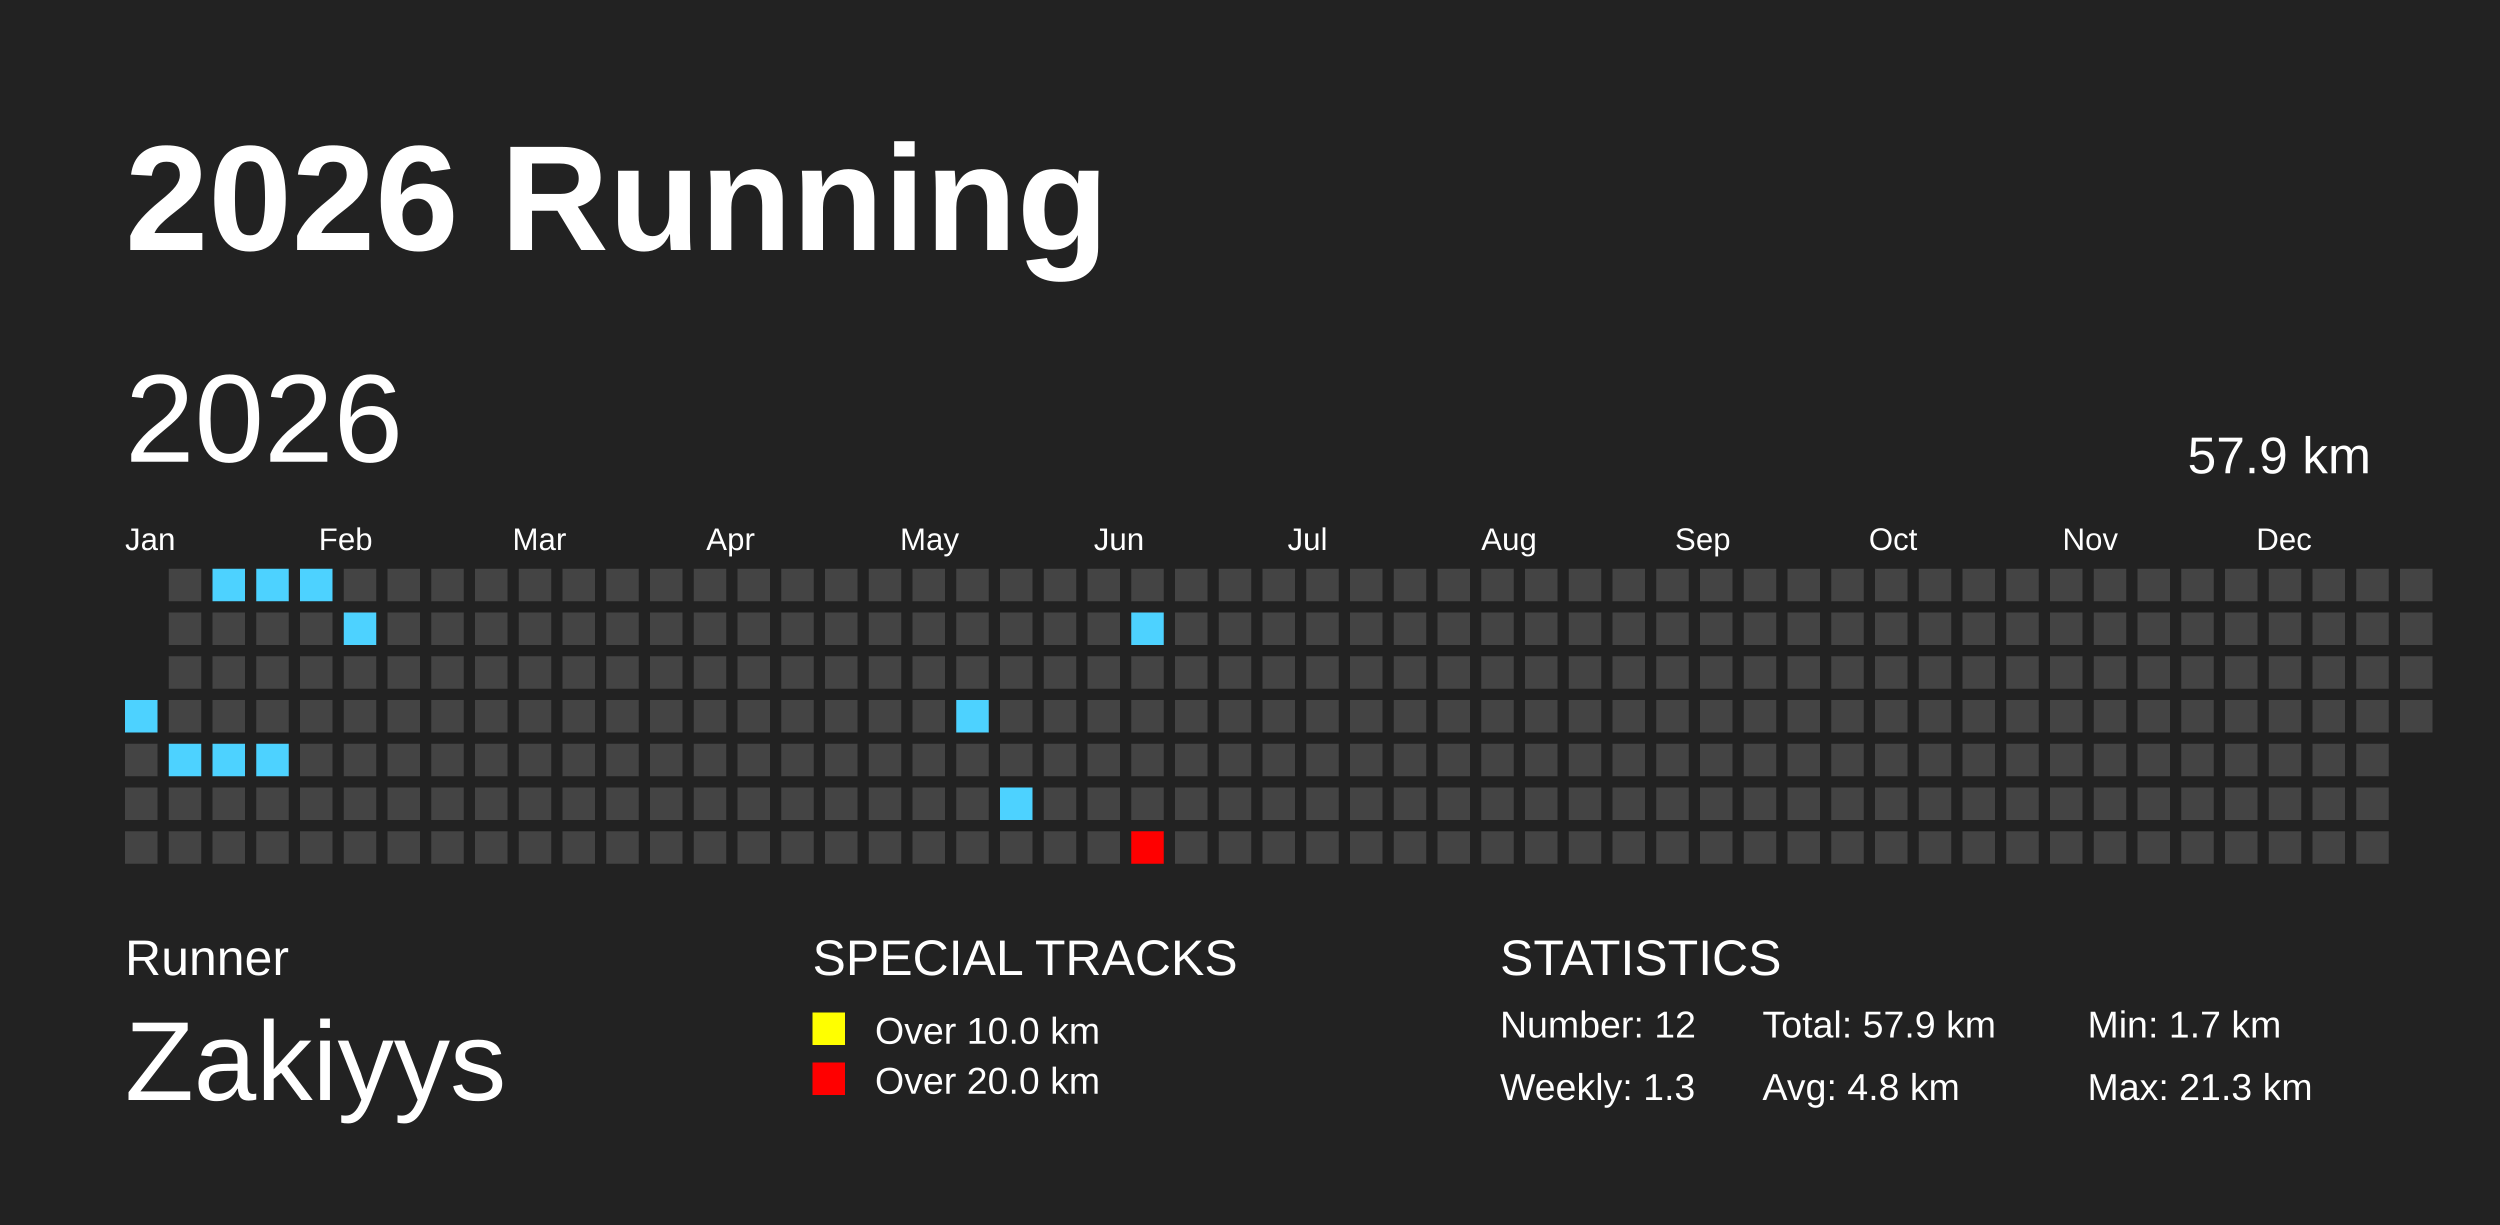
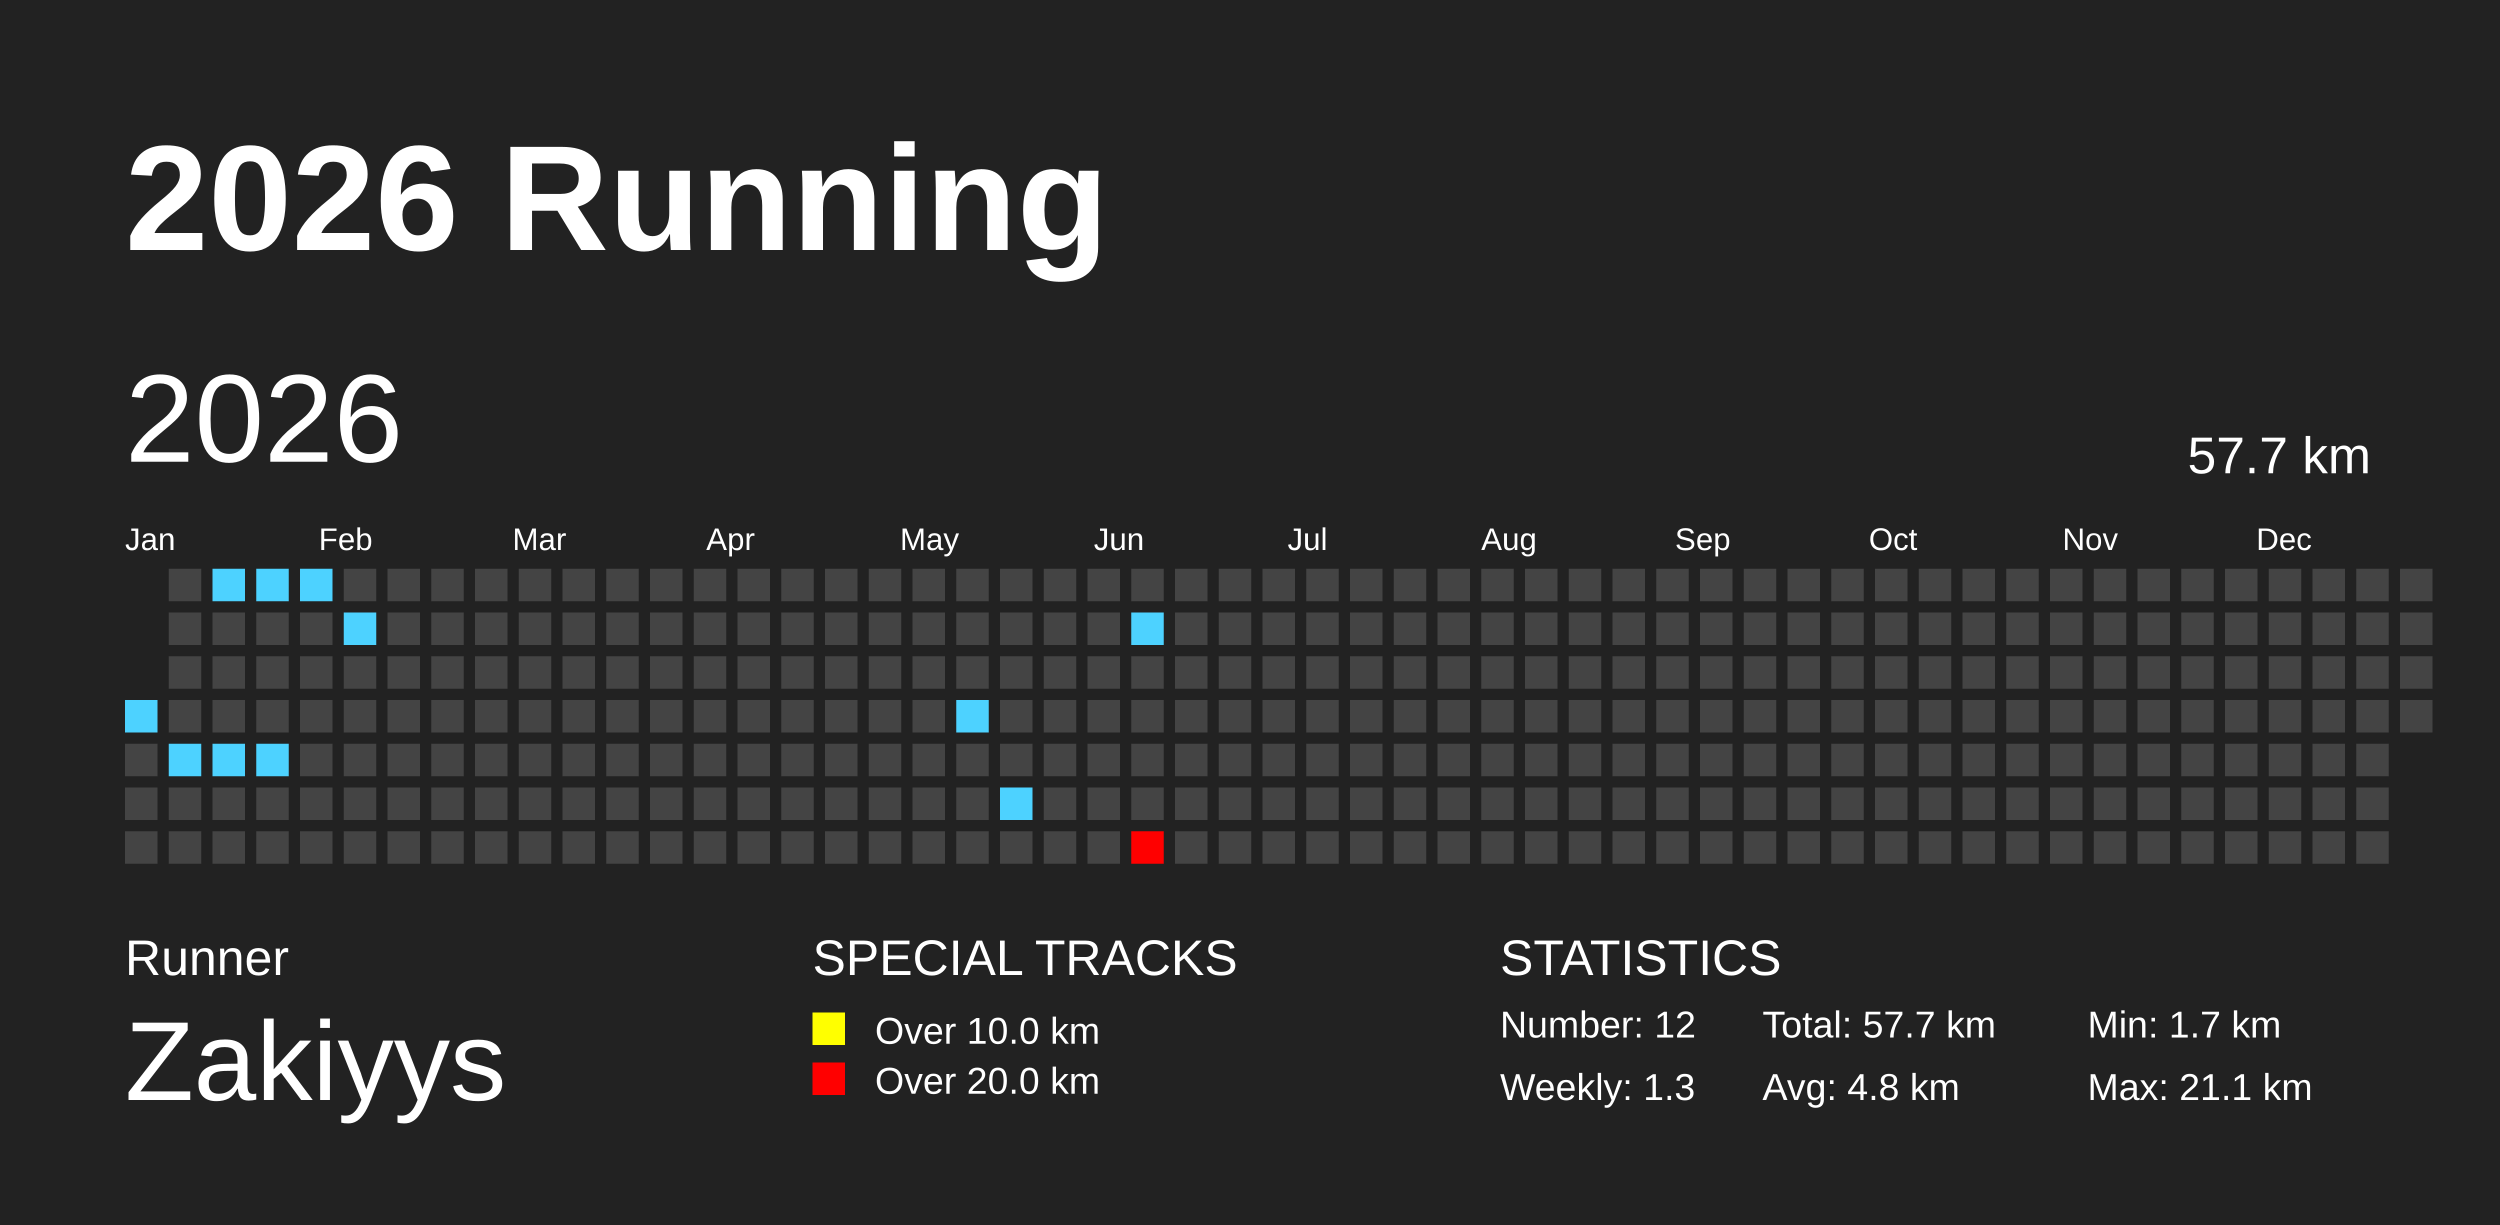
<svg xmlns="http://www.w3.org/2000/svg" baseProfile="full" height="98mm" version="1.1" viewBox="0,0,200,98" width="200mm">
  <defs />
  <rect fill="#222222" height="98" width="200" x="0" y="0" />
  <text fill="#FFFFFF" style="font-size:12px; font-family:Arial; font-weight:bold;" x="10" y="20">2026 Running</text>
  <text fill="#FFFFFF" style="font-size:4px; font-family:Arial" x="10" y="78">Runner</text>
  <text fill="#FFFFFF" style="font-size:9px; font-family:Arial" x="10" y="88">Zakiyys</text>
  <text fill="#FFFFFF" style="font-size:4px; font-family:Arial" x="65" y="78">SPECIAL TRACKS</text>
  <rect fill="yellow" height="2.6" width="2.6" x="65" y="81" />
  <text fill="#FFFFFF" style="font-size:3px; font-family:Arial" x="70" y="83.5">Over 10.0 km</text>
  <rect fill="red" height="2.6" width="2.6" x="65" y="85" />
  <text fill="#FFFFFF" style="font-size:3px; font-family:Arial" x="70" y="87.5">Over 20.0 km</text>
  <text fill="#FFFFFF" style="font-size:4px; font-family:Arial" x="120" y="78">STATISTICS</text>
  <text fill="#FFFFFF" style="font-size:3px; font-family:Arial" x="120" y="83">Number: 12</text>
  <text fill="#FFFFFF" style="font-size:3px; font-family:Arial" x="120" y="88">Weekly: 1.3</text>
-   <text fill="#FFFFFF" style="font-size:3px; font-family:Arial" x="141" y="83">Total: 57.9 km</text>
+   <text fill="#FFFFFF" style="font-size:3px; font-family:Arial" x="141" y="83">Total: 57.7 km</text>
  <text fill="#FFFFFF" style="font-size:3px; font-family:Arial" x="141" y="88">Avg: 4.8 km</text>
  <text fill="#FFFFFF" style="font-size:3px; font-family:Arial" x="167" y="83">Min: 1.7 km</text>
-   <text fill="#FFFFFF" style="font-size:3px; font-family:Arial" x="167" y="88">Max: 21.3 km</text>
+   <text fill="#FFFFFF" style="font-size:3px; font-family:Arial" x="167" y="88">Max: 21.1 km</text>
  <text dominant-baseline="hanging" fill="#FFFFFF" style="font-size:10.0px; font-family:Arial;" x="10" y="30">2026</text>
-   <text dominant-baseline="hanging" fill="#FFFFFF" style="font-size:4.125px; font-family:Arial;" x="175" y="35">57.9 km</text>
+   <text dominant-baseline="hanging" fill="#FFFFFF" style="font-size:4.125px; font-family:Arial;" x="175" y="35">57.7 km</text>
  <text fill="#FFFFFF" style="font-size:2.5px; font-family:Arial" x="10.0" y="44">Jan</text>
  <text fill="#FFFFFF" style="font-size:2.5px; font-family:Arial" x="25.5" y="44">Feb</text>
  <text fill="#FFFFFF" style="font-size:2.5px; font-family:Arial" x="41.0" y="44">Mar</text>
  <text fill="#FFFFFF" style="font-size:2.5px; font-family:Arial" x="56.5" y="44">Apr</text>
  <text fill="#FFFFFF" style="font-size:2.5px; font-family:Arial" x="72.0" y="44">May</text>
  <text fill="#FFFFFF" style="font-size:2.5px; font-family:Arial" x="87.5" y="44">Jun</text>
  <text fill="#FFFFFF" style="font-size:2.5px; font-family:Arial" x="103.0" y="44">Jul</text>
  <text fill="#FFFFFF" style="font-size:2.5px; font-family:Arial" x="118.5" y="44">Aug</text>
  <text fill="#FFFFFF" style="font-size:2.5px; font-family:Arial" x="134.0" y="44">Sep</text>
  <text fill="#FFFFFF" style="font-size:2.5px; font-family:Arial" x="149.5" y="44">Oct</text>
  <text fill="#FFFFFF" style="font-size:2.5px; font-family:Arial" x="165.0" y="44">Nov</text>
  <text fill="#FFFFFF" style="font-size:2.5px; font-family:Arial" x="180.5" y="44">Dec</text>
  <rect fill="#4dd2ff" height="2.6" width="2.6" x="10.0" y="56.0" />
  <rect fill="#444444" height="2.6" width="2.6" x="10.0" y="59.5" />
  <rect fill="#444444" height="2.6" width="2.6" x="10.0" y="63.0" />
  <rect fill="#444444" height="2.6" width="2.6" x="10.0" y="66.5" />
  <rect fill="#444444" height="2.6" width="2.6" x="13.5" y="45.5" />
  <rect fill="#444444" height="2.6" width="2.6" x="13.5" y="49.0" />
  <rect fill="#444444" height="2.6" width="2.6" x="13.5" y="52.5" />
  <rect fill="#444444" height="2.6" width="2.6" x="13.5" y="56.0" />
  <rect fill="#4dd2ff" height="2.6" width="2.6" x="13.5" y="59.5" />
  <rect fill="#444444" height="2.6" width="2.6" x="13.5" y="63.0" />
  <rect fill="#444444" height="2.6" width="2.6" x="13.5" y="66.5" />
  <rect fill="#4dd2ff" height="2.6" width="2.6" x="17.0" y="45.5" />
  <rect fill="#444444" height="2.6" width="2.6" x="17.0" y="49.0" />
  <rect fill="#444444" height="2.6" width="2.6" x="17.0" y="52.5" />
  <rect fill="#444444" height="2.6" width="2.6" x="17.0" y="56.0" />
  <rect fill="#4dd2ff" height="2.6" width="2.6" x="17.0" y="59.5" />
  <rect fill="#444444" height="2.6" width="2.6" x="17.0" y="63.0" />
  <rect fill="#444444" height="2.6" width="2.6" x="17.0" y="66.5" />
  <rect fill="#4dd2ff" height="2.6" width="2.6" x="20.5" y="45.5" />
  <rect fill="#444444" height="2.6" width="2.6" x="20.5" y="49.0" />
  <rect fill="#444444" height="2.6" width="2.6" x="20.5" y="52.5" />
  <rect fill="#444444" height="2.6" width="2.6" x="20.5" y="56.0" />
  <rect fill="#4dd2ff" height="2.6" width="2.6" x="20.5" y="59.5" />
  <rect fill="#444444" height="2.6" width="2.6" x="20.5" y="63.0" />
  <rect fill="#444444" height="2.6" width="2.6" x="20.5" y="66.5" />
  <rect fill="#4dd2ff" height="2.6" width="2.6" x="24.0" y="45.5" />
  <rect fill="#444444" height="2.6" width="2.6" x="24.0" y="49.0" />
  <rect fill="#444444" height="2.6" width="2.6" x="24.0" y="52.5" />
  <rect fill="#444444" height="2.6" width="2.6" x="24.0" y="56.0" />
  <rect fill="#444444" height="2.6" width="2.6" x="24.0" y="59.5" />
  <rect fill="#444444" height="2.6" width="2.6" x="24.0" y="63.0" />
  <rect fill="#444444" height="2.6" width="2.6" x="24.0" y="66.5" />
  <rect fill="#444444" height="2.6" width="2.6" x="27.5" y="45.5" />
  <rect fill="#4dd2ff" height="2.6" width="2.6" x="27.5" y="49.0" />
  <rect fill="#444444" height="2.6" width="2.6" x="27.5" y="52.5" />
  <rect fill="#444444" height="2.6" width="2.6" x="27.5" y="56.0" />
  <rect fill="#444444" height="2.6" width="2.6" x="27.5" y="59.5" />
  <rect fill="#444444" height="2.6" width="2.6" x="27.5" y="63.0" />
  <rect fill="#444444" height="2.6" width="2.6" x="27.5" y="66.5" />
  <rect fill="#444444" height="2.6" width="2.6" x="31.0" y="45.5" />
  <rect fill="#444444" height="2.6" width="2.6" x="31.0" y="49.0" />
  <rect fill="#444444" height="2.6" width="2.6" x="31.0" y="52.5" />
  <rect fill="#444444" height="2.6" width="2.6" x="31.0" y="56.0" />
  <rect fill="#444444" height="2.6" width="2.6" x="31.0" y="59.5" />
  <rect fill="#444444" height="2.6" width="2.6" x="31.0" y="63.0" />
  <rect fill="#444444" height="2.6" width="2.6" x="31.0" y="66.5" />
  <rect fill="#444444" height="2.6" width="2.6" x="34.5" y="45.5" />
  <rect fill="#444444" height="2.6" width="2.6" x="34.5" y="49.0" />
  <rect fill="#444444" height="2.6" width="2.6" x="34.5" y="52.5" />
  <rect fill="#444444" height="2.6" width="2.6" x="34.5" y="56.0" />
  <rect fill="#444444" height="2.6" width="2.6" x="34.5" y="59.5" />
  <rect fill="#444444" height="2.6" width="2.6" x="34.5" y="63.0" />
  <rect fill="#444444" height="2.6" width="2.6" x="34.5" y="66.5" />
  <rect fill="#444444" height="2.6" width="2.6" x="38.0" y="45.5" />
  <rect fill="#444444" height="2.6" width="2.6" x="38.0" y="49.0" />
  <rect fill="#444444" height="2.6" width="2.6" x="38.0" y="52.5" />
  <rect fill="#444444" height="2.6" width="2.6" x="38.0" y="56.0" />
  <rect fill="#444444" height="2.6" width="2.6" x="38.0" y="59.5" />
  <rect fill="#444444" height="2.6" width="2.6" x="38.0" y="63.0" />
  <rect fill="#444444" height="2.6" width="2.6" x="38.0" y="66.5" />
  <rect fill="#444444" height="2.6" width="2.6" x="41.5" y="45.5" />
  <rect fill="#444444" height="2.6" width="2.6" x="41.5" y="49.0" />
  <rect fill="#444444" height="2.6" width="2.6" x="41.5" y="52.5" />
  <rect fill="#444444" height="2.6" width="2.6" x="41.5" y="56.0" />
  <rect fill="#444444" height="2.6" width="2.6" x="41.5" y="59.5" />
  <rect fill="#444444" height="2.6" width="2.6" x="41.5" y="63.0" />
  <rect fill="#444444" height="2.6" width="2.6" x="41.5" y="66.5" />
  <rect fill="#444444" height="2.6" width="2.6" x="45.0" y="45.5" />
  <rect fill="#444444" height="2.6" width="2.6" x="45.0" y="49.0" />
  <rect fill="#444444" height="2.6" width="2.6" x="45.0" y="52.5" />
  <rect fill="#444444" height="2.6" width="2.6" x="45.0" y="56.0" />
  <rect fill="#444444" height="2.6" width="2.6" x="45.0" y="59.5" />
  <rect fill="#444444" height="2.6" width="2.6" x="45.0" y="63.0" />
  <rect fill="#444444" height="2.6" width="2.6" x="45.0" y="66.5" />
  <rect fill="#444444" height="2.6" width="2.6" x="48.5" y="45.5" />
  <rect fill="#444444" height="2.6" width="2.6" x="48.5" y="49.0" />
  <rect fill="#444444" height="2.6" width="2.6" x="48.5" y="52.5" />
  <rect fill="#444444" height="2.6" width="2.6" x="48.5" y="56.0" />
  <rect fill="#444444" height="2.6" width="2.6" x="48.5" y="59.5" />
  <rect fill="#444444" height="2.6" width="2.6" x="48.5" y="63.0" />
  <rect fill="#444444" height="2.6" width="2.6" x="48.5" y="66.5" />
  <rect fill="#444444" height="2.6" width="2.6" x="52.0" y="45.5" />
  <rect fill="#444444" height="2.6" width="2.6" x="52.0" y="49.0" />
  <rect fill="#444444" height="2.6" width="2.6" x="52.0" y="52.5" />
  <rect fill="#444444" height="2.6" width="2.6" x="52.0" y="56.0" />
  <rect fill="#444444" height="2.6" width="2.6" x="52.0" y="59.5" />
  <rect fill="#444444" height="2.6" width="2.6" x="52.0" y="63.0" />
  <rect fill="#444444" height="2.6" width="2.6" x="52.0" y="66.5" />
  <rect fill="#444444" height="2.6" width="2.6" x="55.5" y="45.5" />
  <rect fill="#444444" height="2.6" width="2.6" x="55.5" y="49.0" />
  <rect fill="#444444" height="2.6" width="2.6" x="55.5" y="52.5" />
  <rect fill="#444444" height="2.6" width="2.6" x="55.5" y="56.0" />
  <rect fill="#444444" height="2.6" width="2.6" x="55.5" y="59.5" />
  <rect fill="#444444" height="2.6" width="2.6" x="55.5" y="63.0" />
  <rect fill="#444444" height="2.6" width="2.6" x="55.5" y="66.5" />
  <rect fill="#444444" height="2.6" width="2.6" x="59.0" y="45.5" />
  <rect fill="#444444" height="2.6" width="2.6" x="59.0" y="49.0" />
  <rect fill="#444444" height="2.6" width="2.6" x="59.0" y="52.5" />
  <rect fill="#444444" height="2.6" width="2.6" x="59.0" y="56.0" />
  <rect fill="#444444" height="2.6" width="2.6" x="59.0" y="59.5" />
  <rect fill="#444444" height="2.6" width="2.6" x="59.0" y="63.0" />
  <rect fill="#444444" height="2.6" width="2.6" x="59.0" y="66.5" />
  <rect fill="#444444" height="2.6" width="2.6" x="62.5" y="45.5" />
  <rect fill="#444444" height="2.6" width="2.6" x="62.5" y="49.0" />
  <rect fill="#444444" height="2.6" width="2.6" x="62.5" y="52.5" />
  <rect fill="#444444" height="2.6" width="2.6" x="62.5" y="56.0" />
  <rect fill="#444444" height="2.6" width="2.6" x="62.5" y="59.5" />
  <rect fill="#444444" height="2.6" width="2.6" x="62.5" y="63.0" />
  <rect fill="#444444" height="2.6" width="2.6" x="62.5" y="66.5" />
  <rect fill="#444444" height="2.6" width="2.6" x="66.0" y="45.5" />
  <rect fill="#444444" height="2.6" width="2.6" x="66.0" y="49.0" />
  <rect fill="#444444" height="2.6" width="2.6" x="66.0" y="52.5" />
  <rect fill="#444444" height="2.6" width="2.6" x="66.0" y="56.0" />
  <rect fill="#444444" height="2.6" width="2.6" x="66.0" y="59.5" />
  <rect fill="#444444" height="2.6" width="2.6" x="66.0" y="63.0" />
  <rect fill="#444444" height="2.6" width="2.6" x="66.0" y="66.5" />
  <rect fill="#444444" height="2.6" width="2.6" x="69.5" y="45.5" />
  <rect fill="#444444" height="2.6" width="2.6" x="69.5" y="49.0" />
  <rect fill="#444444" height="2.6" width="2.6" x="69.5" y="52.5" />
  <rect fill="#444444" height="2.6" width="2.6" x="69.5" y="56.0" />
  <rect fill="#444444" height="2.6" width="2.6" x="69.5" y="59.5" />
  <rect fill="#444444" height="2.6" width="2.6" x="69.5" y="63.0" />
  <rect fill="#444444" height="2.6" width="2.6" x="69.5" y="66.5" />
  <rect fill="#444444" height="2.6" width="2.6" x="73.0" y="45.5" />
  <rect fill="#444444" height="2.6" width="2.6" x="73.0" y="49.0" />
  <rect fill="#444444" height="2.6" width="2.6" x="73.0" y="52.5" />
  <rect fill="#444444" height="2.6" width="2.6" x="73.0" y="56.0" />
  <rect fill="#444444" height="2.6" width="2.6" x="73.0" y="59.5" />
  <rect fill="#444444" height="2.6" width="2.6" x="73.0" y="63.0" />
  <rect fill="#444444" height="2.6" width="2.6" x="73.0" y="66.5" />
  <rect fill="#444444" height="2.6" width="2.6" x="76.5" y="45.5" />
  <rect fill="#444444" height="2.6" width="2.6" x="76.5" y="49.0" />
  <rect fill="#444444" height="2.6" width="2.6" x="76.5" y="52.5" />
  <rect fill="#4dd2ff" height="2.6" width="2.6" x="76.5" y="56.0" />
  <rect fill="#444444" height="2.6" width="2.6" x="76.5" y="59.5" />
  <rect fill="#444444" height="2.6" width="2.6" x="76.5" y="63.0" />
  <rect fill="#444444" height="2.6" width="2.6" x="76.5" y="66.5" />
  <rect fill="#444444" height="2.6" width="2.6" x="80.0" y="45.5" />
  <rect fill="#444444" height="2.6" width="2.6" x="80.0" y="49.0" />
  <rect fill="#444444" height="2.6" width="2.6" x="80.0" y="52.5" />
  <rect fill="#444444" height="2.6" width="2.6" x="80.0" y="56.0" />
  <rect fill="#444444" height="2.6" width="2.6" x="80.0" y="59.5" />
  <rect fill="#4dd2ff" height="2.6" width="2.6" x="80.0" y="63.0" />
  <rect fill="#444444" height="2.6" width="2.6" x="80.0" y="66.5" />
  <rect fill="#444444" height="2.6" width="2.6" x="83.5" y="45.5" />
  <rect fill="#444444" height="2.6" width="2.6" x="83.5" y="49.0" />
  <rect fill="#444444" height="2.6" width="2.6" x="83.5" y="52.5" />
  <rect fill="#444444" height="2.6" width="2.6" x="83.5" y="56.0" />
  <rect fill="#444444" height="2.6" width="2.6" x="83.5" y="59.5" />
  <rect fill="#444444" height="2.6" width="2.6" x="83.5" y="63.0" />
  <rect fill="#444444" height="2.6" width="2.6" x="83.5" y="66.5" />
  <rect fill="#444444" height="2.6" width="2.6" x="87.0" y="45.5" />
  <rect fill="#444444" height="2.6" width="2.6" x="87.0" y="49.0" />
  <rect fill="#444444" height="2.6" width="2.6" x="87.0" y="52.5" />
  <rect fill="#444444" height="2.6" width="2.6" x="87.0" y="56.0" />
  <rect fill="#444444" height="2.6" width="2.6" x="87.0" y="59.5" />
  <rect fill="#444444" height="2.6" width="2.6" x="87.0" y="63.0" />
  <rect fill="#444444" height="2.6" width="2.6" x="87.0" y="66.5" />
  <rect fill="#444444" height="2.6" width="2.6" x="90.5" y="45.5" />
  <rect fill="#4dd2ff" height="2.6" width="2.6" x="90.5" y="49.0" />
  <rect fill="#444444" height="2.6" width="2.6" x="90.5" y="52.5" />
  <rect fill="#444444" height="2.6" width="2.6" x="90.5" y="56.0" />
  <rect fill="#444444" height="2.6" width="2.6" x="90.5" y="59.5" />
  <rect fill="#444444" height="2.6" width="2.6" x="90.5" y="63.0" />
  <rect fill="red" height="2.6" width="2.6" x="90.5" y="66.5" />
  <rect fill="#444444" height="2.6" width="2.6" x="94.0" y="45.5" />
  <rect fill="#444444" height="2.6" width="2.6" x="94.0" y="49.0" />
  <rect fill="#444444" height="2.6" width="2.6" x="94.0" y="52.5" />
  <rect fill="#444444" height="2.6" width="2.6" x="94.0" y="56.0" />
  <rect fill="#444444" height="2.6" width="2.6" x="94.0" y="59.5" />
  <rect fill="#444444" height="2.6" width="2.6" x="94.0" y="63.0" />
  <rect fill="#444444" height="2.6" width="2.6" x="94.0" y="66.5" />
  <rect fill="#444444" height="2.6" width="2.6" x="97.5" y="45.5" />
  <rect fill="#444444" height="2.6" width="2.6" x="97.5" y="49.0" />
  <rect fill="#444444" height="2.6" width="2.6" x="97.5" y="52.5" />
  <rect fill="#444444" height="2.6" width="2.6" x="97.5" y="56.0" />
  <rect fill="#444444" height="2.6" width="2.6" x="97.5" y="59.5" />
  <rect fill="#444444" height="2.6" width="2.6" x="97.5" y="63.0" />
  <rect fill="#444444" height="2.6" width="2.6" x="97.5" y="66.5" />
  <rect fill="#444444" height="2.6" width="2.6" x="101.0" y="45.5" />
  <rect fill="#444444" height="2.6" width="2.6" x="101.0" y="49.0" />
  <rect fill="#444444" height="2.6" width="2.6" x="101.0" y="52.5" />
  <rect fill="#444444" height="2.6" width="2.6" x="101.0" y="56.0" />
  <rect fill="#444444" height="2.6" width="2.6" x="101.0" y="59.5" />
  <rect fill="#444444" height="2.6" width="2.6" x="101.0" y="63.0" />
  <rect fill="#444444" height="2.6" width="2.6" x="101.0" y="66.5" />
  <rect fill="#444444" height="2.6" width="2.6" x="104.5" y="45.5" />
  <rect fill="#444444" height="2.6" width="2.6" x="104.5" y="49.0" />
  <rect fill="#444444" height="2.6" width="2.6" x="104.5" y="52.5" />
  <rect fill="#444444" height="2.6" width="2.6" x="104.5" y="56.0" />
  <rect fill="#444444" height="2.6" width="2.6" x="104.5" y="59.5" />
  <rect fill="#444444" height="2.6" width="2.6" x="104.5" y="63.0" />
  <rect fill="#444444" height="2.6" width="2.6" x="104.5" y="66.5" />
  <rect fill="#444444" height="2.6" width="2.6" x="108.0" y="45.5" />
  <rect fill="#444444" height="2.6" width="2.6" x="108.0" y="49.0" />
  <rect fill="#444444" height="2.6" width="2.6" x="108.0" y="52.5" />
  <rect fill="#444444" height="2.6" width="2.6" x="108.0" y="56.0" />
  <rect fill="#444444" height="2.6" width="2.6" x="108.0" y="59.5" />
  <rect fill="#444444" height="2.6" width="2.6" x="108.0" y="63.0" />
  <rect fill="#444444" height="2.6" width="2.6" x="108.0" y="66.5" />
  <rect fill="#444444" height="2.6" width="2.6" x="111.5" y="45.5" />
  <rect fill="#444444" height="2.6" width="2.6" x="111.5" y="49.0" />
  <rect fill="#444444" height="2.6" width="2.6" x="111.5" y="52.5" />
  <rect fill="#444444" height="2.6" width="2.6" x="111.5" y="56.0" />
  <rect fill="#444444" height="2.6" width="2.6" x="111.5" y="59.5" />
  <rect fill="#444444" height="2.6" width="2.6" x="111.5" y="63.0" />
  <rect fill="#444444" height="2.6" width="2.6" x="111.5" y="66.5" />
  <rect fill="#444444" height="2.6" width="2.6" x="115.0" y="45.5" />
  <rect fill="#444444" height="2.6" width="2.6" x="115.0" y="49.0" />
  <rect fill="#444444" height="2.6" width="2.6" x="115.0" y="52.5" />
  <rect fill="#444444" height="2.6" width="2.6" x="115.0" y="56.0" />
  <rect fill="#444444" height="2.6" width="2.6" x="115.0" y="59.5" />
  <rect fill="#444444" height="2.6" width="2.6" x="115.0" y="63.0" />
  <rect fill="#444444" height="2.6" width="2.6" x="115.0" y="66.5" />
  <rect fill="#444444" height="2.6" width="2.6" x="118.5" y="45.5" />
  <rect fill="#444444" height="2.6" width="2.6" x="118.5" y="49.0" />
  <rect fill="#444444" height="2.6" width="2.6" x="118.5" y="52.5" />
  <rect fill="#444444" height="2.6" width="2.6" x="118.5" y="56.0" />
  <rect fill="#444444" height="2.6" width="2.6" x="118.5" y="59.5" />
  <rect fill="#444444" height="2.6" width="2.6" x="118.5" y="63.0" />
  <rect fill="#444444" height="2.6" width="2.6" x="118.5" y="66.5" />
  <rect fill="#444444" height="2.6" width="2.6" x="122.0" y="45.5" />
  <rect fill="#444444" height="2.6" width="2.6" x="122.0" y="49.0" />
  <rect fill="#444444" height="2.6" width="2.6" x="122.0" y="52.5" />
  <rect fill="#444444" height="2.6" width="2.6" x="122.0" y="56.0" />
  <rect fill="#444444" height="2.6" width="2.6" x="122.0" y="59.5" />
  <rect fill="#444444" height="2.6" width="2.6" x="122.0" y="63.0" />
  <rect fill="#444444" height="2.6" width="2.6" x="122.0" y="66.5" />
  <rect fill="#444444" height="2.6" width="2.6" x="125.5" y="45.5" />
  <rect fill="#444444" height="2.6" width="2.6" x="125.5" y="49.0" />
  <rect fill="#444444" height="2.6" width="2.6" x="125.5" y="52.5" />
  <rect fill="#444444" height="2.6" width="2.6" x="125.5" y="56.0" />
  <rect fill="#444444" height="2.6" width="2.6" x="125.5" y="59.5" />
  <rect fill="#444444" height="2.6" width="2.6" x="125.5" y="63.0" />
  <rect fill="#444444" height="2.6" width="2.6" x="125.5" y="66.5" />
  <rect fill="#444444" height="2.6" width="2.6" x="129.0" y="45.5" />
  <rect fill="#444444" height="2.6" width="2.6" x="129.0" y="49.0" />
  <rect fill="#444444" height="2.6" width="2.6" x="129.0" y="52.5" />
  <rect fill="#444444" height="2.6" width="2.6" x="129.0" y="56.0" />
  <rect fill="#444444" height="2.6" width="2.6" x="129.0" y="59.5" />
  <rect fill="#444444" height="2.6" width="2.6" x="129.0" y="63.0" />
  <rect fill="#444444" height="2.6" width="2.6" x="129.0" y="66.5" />
  <rect fill="#444444" height="2.6" width="2.6" x="132.5" y="45.5" />
  <rect fill="#444444" height="2.6" width="2.6" x="132.5" y="49.0" />
  <rect fill="#444444" height="2.6" width="2.6" x="132.5" y="52.5" />
  <rect fill="#444444" height="2.6" width="2.6" x="132.5" y="56.0" />
  <rect fill="#444444" height="2.6" width="2.6" x="132.5" y="59.5" />
  <rect fill="#444444" height="2.6" width="2.6" x="132.5" y="63.0" />
  <rect fill="#444444" height="2.6" width="2.6" x="132.5" y="66.5" />
  <rect fill="#444444" height="2.6" width="2.6" x="136.0" y="45.5" />
  <rect fill="#444444" height="2.6" width="2.6" x="136.0" y="49.0" />
  <rect fill="#444444" height="2.6" width="2.6" x="136.0" y="52.5" />
  <rect fill="#444444" height="2.6" width="2.6" x="136.0" y="56.0" />
  <rect fill="#444444" height="2.6" width="2.6" x="136.0" y="59.5" />
  <rect fill="#444444" height="2.6" width="2.6" x="136.0" y="63.0" />
  <rect fill="#444444" height="2.6" width="2.6" x="136.0" y="66.5" />
  <rect fill="#444444" height="2.6" width="2.6" x="139.5" y="45.5" />
  <rect fill="#444444" height="2.6" width="2.6" x="139.5" y="49.0" />
  <rect fill="#444444" height="2.6" width="2.6" x="139.5" y="52.5" />
  <rect fill="#444444" height="2.6" width="2.6" x="139.5" y="56.0" />
  <rect fill="#444444" height="2.6" width="2.6" x="139.5" y="59.5" />
  <rect fill="#444444" height="2.6" width="2.6" x="139.5" y="63.0" />
  <rect fill="#444444" height="2.6" width="2.6" x="139.5" y="66.5" />
  <rect fill="#444444" height="2.6" width="2.6" x="143.0" y="45.5" />
  <rect fill="#444444" height="2.6" width="2.6" x="143.0" y="49.0" />
  <rect fill="#444444" height="2.6" width="2.6" x="143.0" y="52.5" />
  <rect fill="#444444" height="2.6" width="2.6" x="143.0" y="56.0" />
  <rect fill="#444444" height="2.6" width="2.6" x="143.0" y="59.5" />
  <rect fill="#444444" height="2.6" width="2.6" x="143.0" y="63.0" />
  <rect fill="#444444" height="2.6" width="2.6" x="143.0" y="66.5" />
  <rect fill="#444444" height="2.6" width="2.6" x="146.5" y="45.5" />
  <rect fill="#444444" height="2.6" width="2.6" x="146.5" y="49.0" />
  <rect fill="#444444" height="2.6" width="2.6" x="146.5" y="52.5" />
  <rect fill="#444444" height="2.6" width="2.6" x="146.5" y="56.0" />
  <rect fill="#444444" height="2.6" width="2.6" x="146.5" y="59.5" />
  <rect fill="#444444" height="2.6" width="2.6" x="146.5" y="63.0" />
  <rect fill="#444444" height="2.6" width="2.6" x="146.5" y="66.5" />
  <rect fill="#444444" height="2.6" width="2.6" x="150.0" y="45.5" />
  <rect fill="#444444" height="2.6" width="2.6" x="150.0" y="49.0" />
  <rect fill="#444444" height="2.6" width="2.6" x="150.0" y="52.5" />
  <rect fill="#444444" height="2.6" width="2.6" x="150.0" y="56.0" />
  <rect fill="#444444" height="2.6" width="2.6" x="150.0" y="59.5" />
  <rect fill="#444444" height="2.6" width="2.6" x="150.0" y="63.0" />
  <rect fill="#444444" height="2.6" width="2.6" x="150.0" y="66.5" />
  <rect fill="#444444" height="2.6" width="2.6" x="153.5" y="45.5" />
  <rect fill="#444444" height="2.6" width="2.6" x="153.5" y="49.0" />
  <rect fill="#444444" height="2.6" width="2.6" x="153.5" y="52.5" />
  <rect fill="#444444" height="2.6" width="2.6" x="153.5" y="56.0" />
  <rect fill="#444444" height="2.6" width="2.6" x="153.5" y="59.5" />
  <rect fill="#444444" height="2.6" width="2.6" x="153.5" y="63.0" />
  <rect fill="#444444" height="2.6" width="2.6" x="153.5" y="66.5" />
  <rect fill="#444444" height="2.6" width="2.6" x="157.0" y="45.5" />
  <rect fill="#444444" height="2.6" width="2.6" x="157.0" y="49.0" />
  <rect fill="#444444" height="2.6" width="2.6" x="157.0" y="52.5" />
  <rect fill="#444444" height="2.6" width="2.6" x="157.0" y="56.0" />
  <rect fill="#444444" height="2.6" width="2.6" x="157.0" y="59.5" />
  <rect fill="#444444" height="2.6" width="2.6" x="157.0" y="63.0" />
  <rect fill="#444444" height="2.6" width="2.6" x="157.0" y="66.5" />
  <rect fill="#444444" height="2.6" width="2.6" x="160.5" y="45.5" />
  <rect fill="#444444" height="2.6" width="2.6" x="160.5" y="49.0" />
  <rect fill="#444444" height="2.6" width="2.6" x="160.5" y="52.5" />
  <rect fill="#444444" height="2.6" width="2.6" x="160.5" y="56.0" />
  <rect fill="#444444" height="2.6" width="2.6" x="160.5" y="59.5" />
  <rect fill="#444444" height="2.6" width="2.6" x="160.5" y="63.0" />
  <rect fill="#444444" height="2.6" width="2.6" x="160.5" y="66.5" />
  <rect fill="#444444" height="2.6" width="2.6" x="164.0" y="45.5" />
  <rect fill="#444444" height="2.6" width="2.6" x="164.0" y="49.0" />
  <rect fill="#444444" height="2.6" width="2.6" x="164.0" y="52.5" />
  <rect fill="#444444" height="2.6" width="2.6" x="164.0" y="56.0" />
  <rect fill="#444444" height="2.6" width="2.6" x="164.0" y="59.5" />
  <rect fill="#444444" height="2.6" width="2.6" x="164.0" y="63.0" />
  <rect fill="#444444" height="2.6" width="2.6" x="164.0" y="66.5" />
  <rect fill="#444444" height="2.6" width="2.6" x="167.5" y="45.5" />
  <rect fill="#444444" height="2.6" width="2.6" x="167.5" y="49.0" />
  <rect fill="#444444" height="2.6" width="2.6" x="167.5" y="52.5" />
  <rect fill="#444444" height="2.6" width="2.6" x="167.5" y="56.0" />
  <rect fill="#444444" height="2.6" width="2.6" x="167.5" y="59.5" />
  <rect fill="#444444" height="2.6" width="2.6" x="167.5" y="63.0" />
  <rect fill="#444444" height="2.6" width="2.6" x="167.5" y="66.5" />
  <rect fill="#444444" height="2.6" width="2.6" x="171.0" y="45.5" />
  <rect fill="#444444" height="2.6" width="2.6" x="171.0" y="49.0" />
  <rect fill="#444444" height="2.6" width="2.6" x="171.0" y="52.5" />
  <rect fill="#444444" height="2.6" width="2.6" x="171.0" y="56.0" />
  <rect fill="#444444" height="2.6" width="2.6" x="171.0" y="59.5" />
  <rect fill="#444444" height="2.6" width="2.6" x="171.0" y="63.0" />
  <rect fill="#444444" height="2.6" width="2.6" x="171.0" y="66.5" />
  <rect fill="#444444" height="2.6" width="2.6" x="174.5" y="45.5" />
  <rect fill="#444444" height="2.6" width="2.6" x="174.5" y="49.0" />
  <rect fill="#444444" height="2.6" width="2.6" x="174.5" y="52.5" />
  <rect fill="#444444" height="2.6" width="2.6" x="174.5" y="56.0" />
  <rect fill="#444444" height="2.6" width="2.6" x="174.5" y="59.5" />
  <rect fill="#444444" height="2.6" width="2.6" x="174.5" y="63.0" />
  <rect fill="#444444" height="2.6" width="2.6" x="174.5" y="66.5" />
  <rect fill="#444444" height="2.6" width="2.6" x="178.0" y="45.5" />
  <rect fill="#444444" height="2.6" width="2.6" x="178.0" y="49.0" />
  <rect fill="#444444" height="2.6" width="2.6" x="178.0" y="52.5" />
  <rect fill="#444444" height="2.6" width="2.6" x="178.0" y="56.0" />
  <rect fill="#444444" height="2.6" width="2.6" x="178.0" y="59.5" />
  <rect fill="#444444" height="2.6" width="2.6" x="178.0" y="63.0" />
  <rect fill="#444444" height="2.6" width="2.6" x="178.0" y="66.5" />
  <rect fill="#444444" height="2.6" width="2.6" x="181.5" y="45.5" />
  <rect fill="#444444" height="2.6" width="2.6" x="181.5" y="49.0" />
  <rect fill="#444444" height="2.6" width="2.6" x="181.5" y="52.5" />
  <rect fill="#444444" height="2.6" width="2.6" x="181.5" y="56.0" />
  <rect fill="#444444" height="2.6" width="2.6" x="181.5" y="59.5" />
  <rect fill="#444444" height="2.6" width="2.6" x="181.5" y="63.0" />
  <rect fill="#444444" height="2.6" width="2.6" x="181.5" y="66.5" />
  <rect fill="#444444" height="2.6" width="2.6" x="185.0" y="45.5" />
  <rect fill="#444444" height="2.6" width="2.6" x="185.0" y="49.0" />
  <rect fill="#444444" height="2.6" width="2.6" x="185.0" y="52.5" />
  <rect fill="#444444" height="2.6" width="2.6" x="185.0" y="56.0" />
  <rect fill="#444444" height="2.6" width="2.6" x="185.0" y="59.5" />
  <rect fill="#444444" height="2.6" width="2.6" x="185.0" y="63.0" />
  <rect fill="#444444" height="2.6" width="2.6" x="185.0" y="66.5" />
  <rect fill="#444444" height="2.6" width="2.6" x="188.5" y="45.5" />
  <rect fill="#444444" height="2.6" width="2.6" x="188.5" y="49.0" />
  <rect fill="#444444" height="2.6" width="2.6" x="188.5" y="52.5" />
  <rect fill="#444444" height="2.6" width="2.6" x="188.5" y="56.0" />
  <rect fill="#444444" height="2.6" width="2.6" x="188.5" y="59.5" />
  <rect fill="#444444" height="2.6" width="2.6" x="188.5" y="63.0" />
  <rect fill="#444444" height="2.6" width="2.6" x="188.5" y="66.5" />
  <rect fill="#444444" height="2.6" width="2.6" x="192.0" y="45.5" />
  <rect fill="#444444" height="2.6" width="2.6" x="192.0" y="49.0" />
  <rect fill="#444444" height="2.6" width="2.6" x="192.0" y="52.5" />
  <rect fill="#444444" height="2.6" width="2.6" x="192.0" y="56.0" />
</svg>
